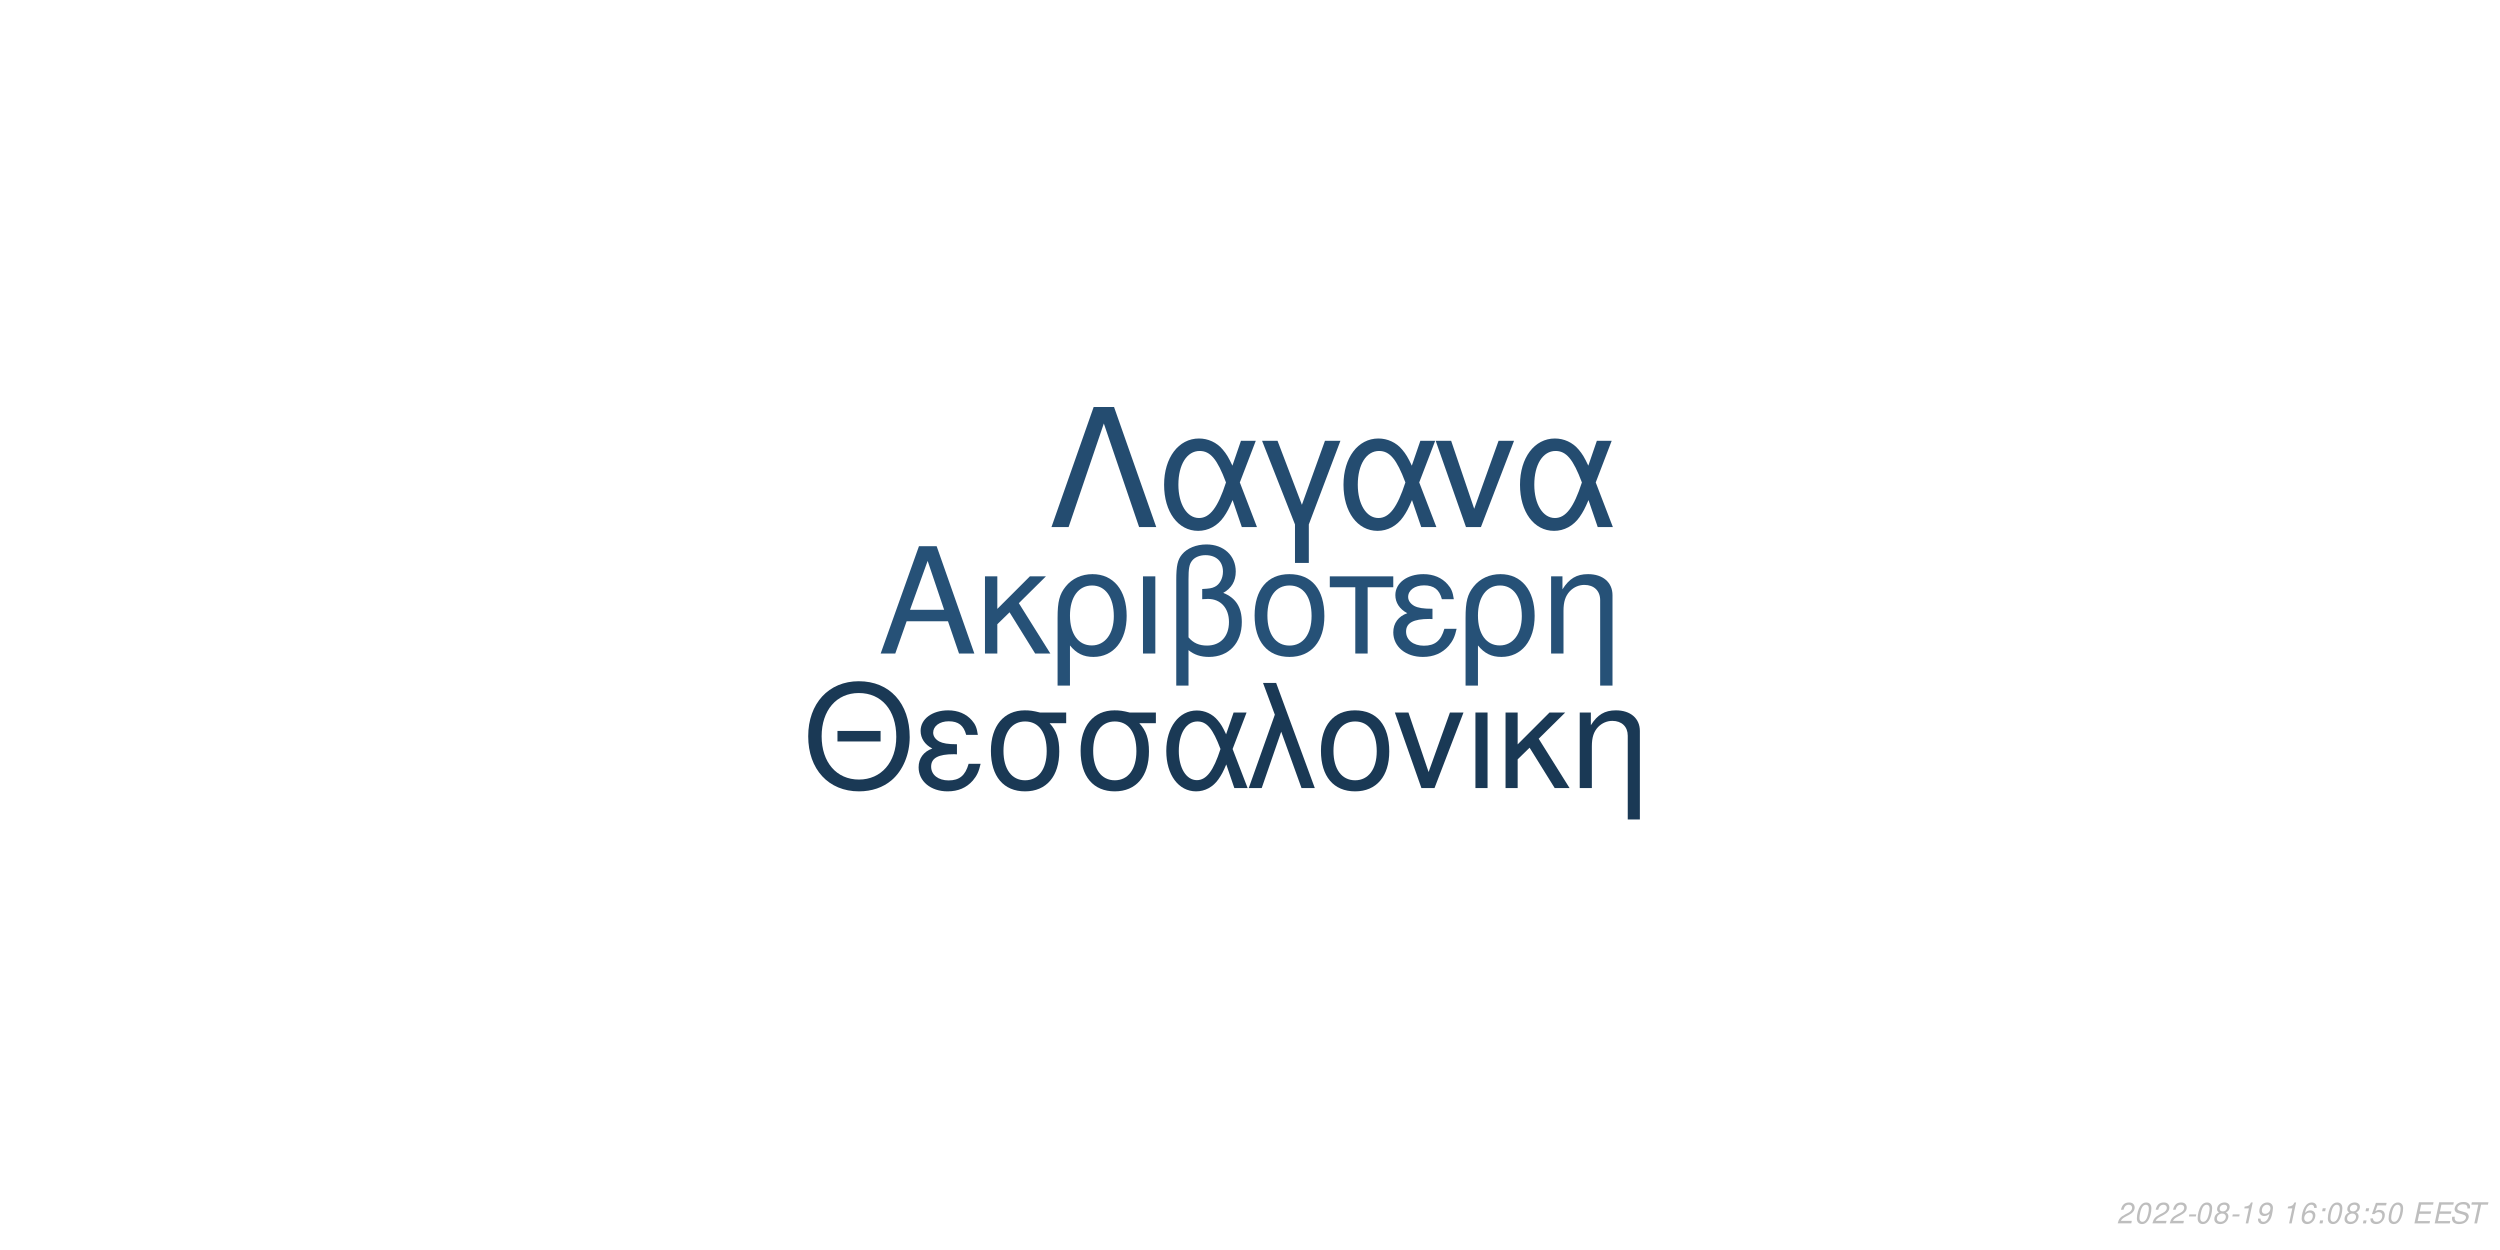
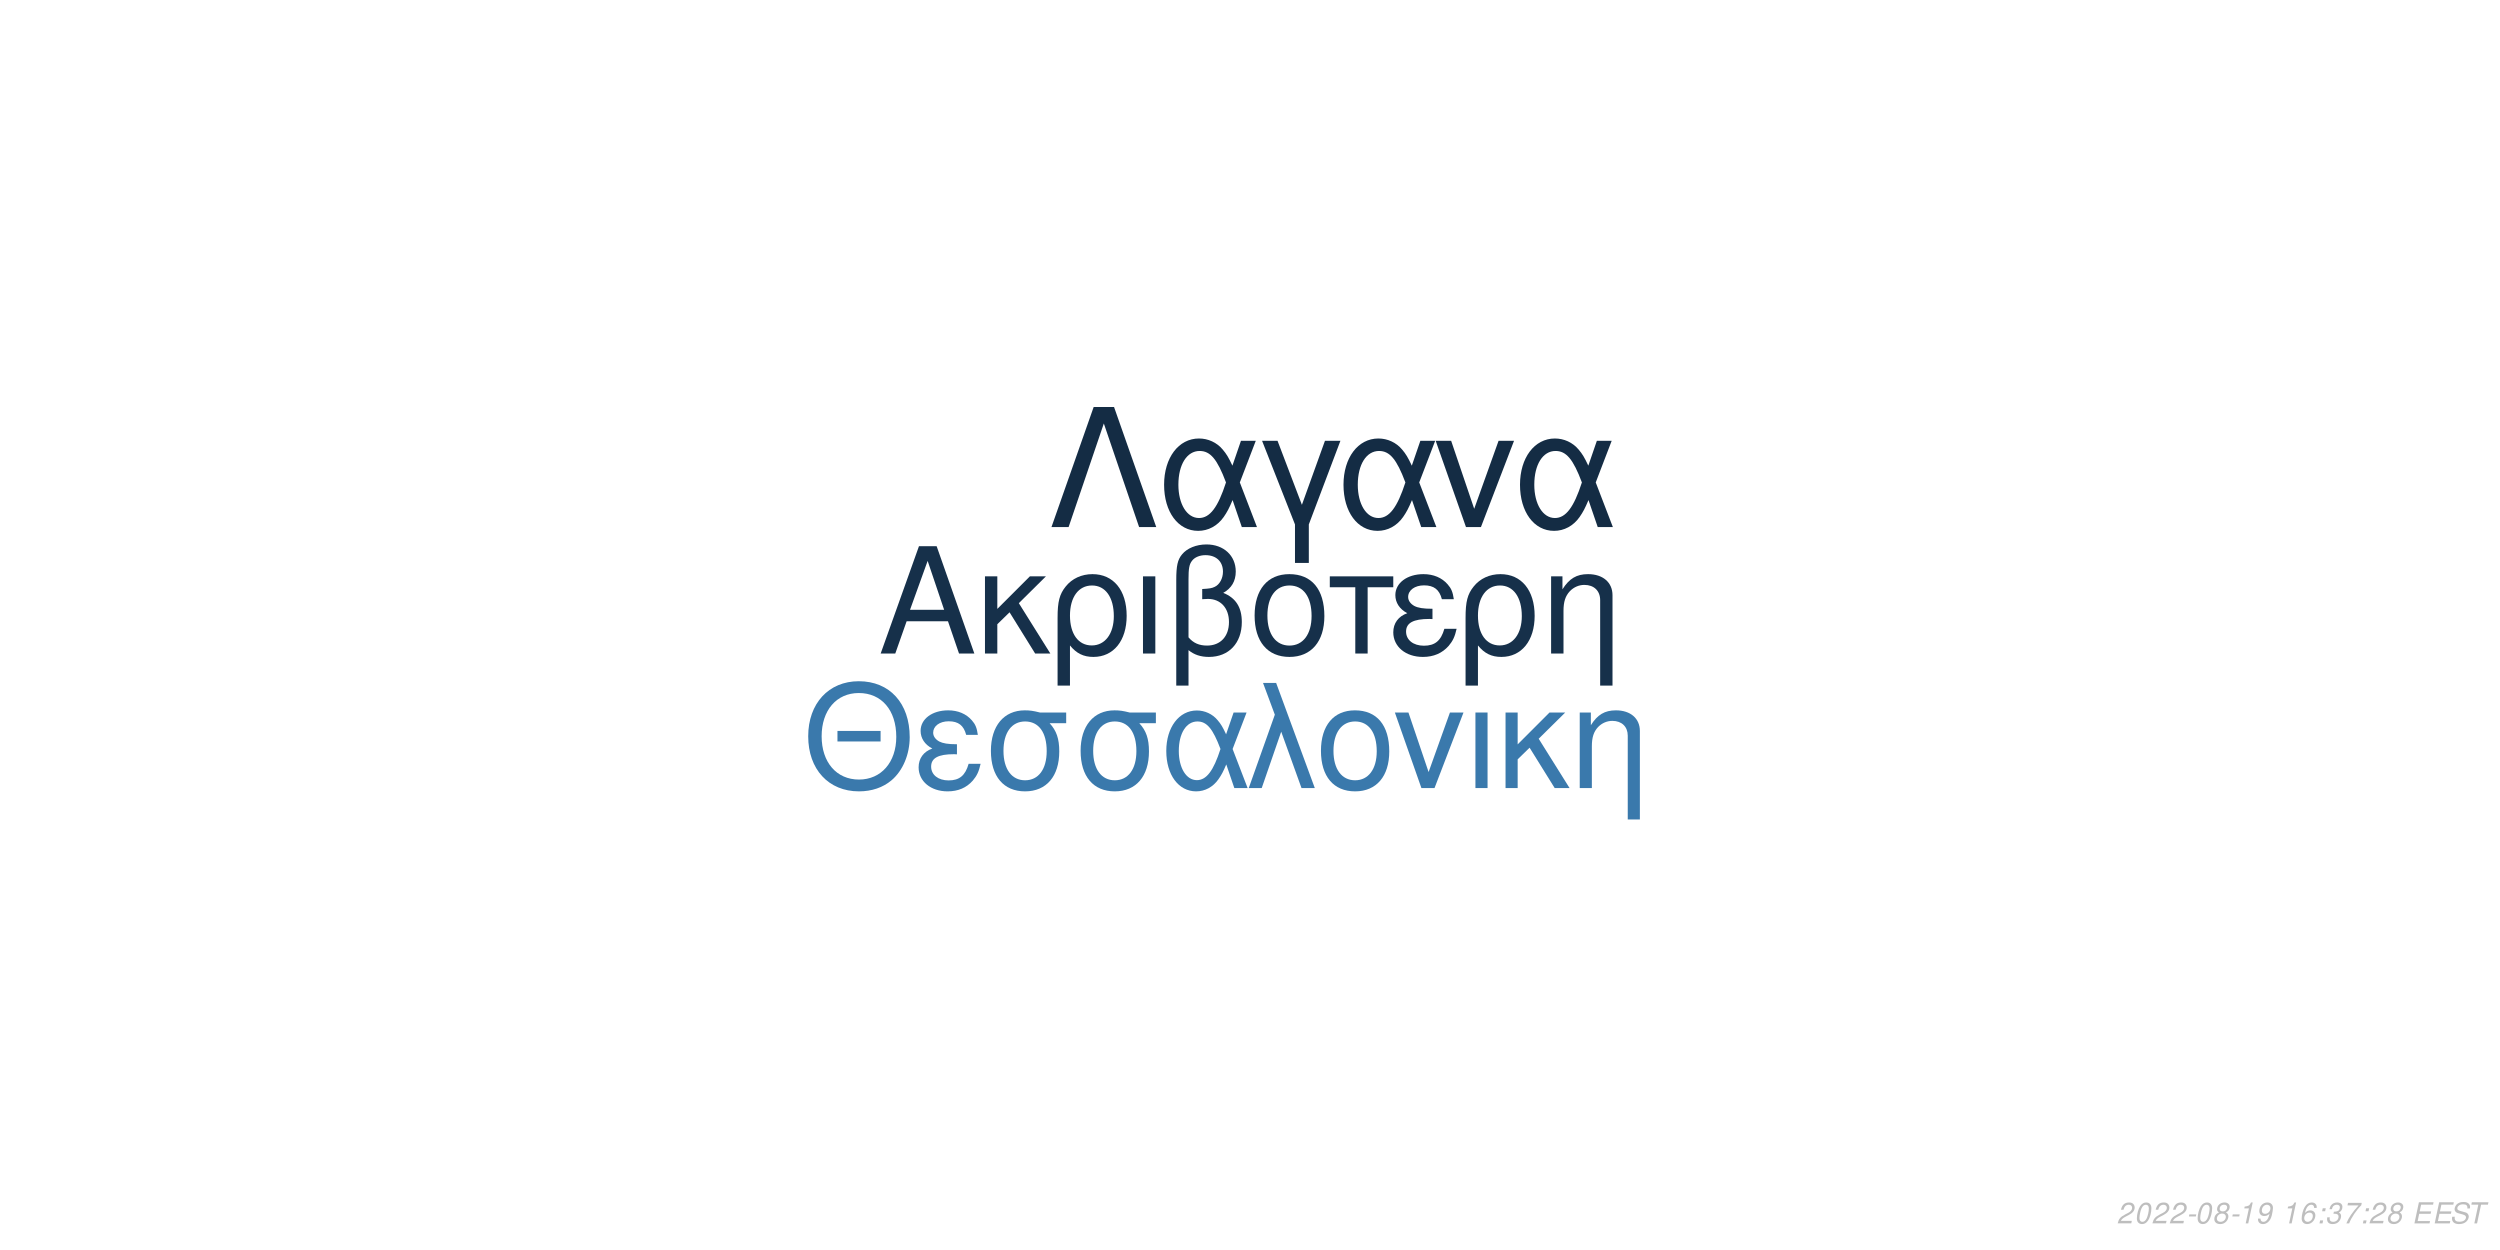
<svg xmlns="http://www.w3.org/2000/svg" xmlns:xlink="http://www.w3.org/1999/xlink" width="864pt" height="432pt" viewBox="0 0 864 432" version="1.1">
  <defs>
    <g>
      <symbol overflow="visible" id="glyph0-0">
        <path style="stroke:none;" d="" />
      </symbol>
      <symbol overflow="visible" id="glyph0-1">
        <path style="stroke:none;" d="M 24.125 -11.141 L 27.938 0 L 33.234 0 L 20.203 -37.094 L 14.094 -37.094 L 0.859 0 L 5.906 0 L 9.828 -11.141 Z M 22.797 -15.109 L 11 -15.109 L 17.094 -32.016 Z M 22.797 -15.109 " />
      </symbol>
      <symbol overflow="visible" id="glyph0-2">
        <path style="stroke:none;" d="M 7.172 -15.422 L 7.172 -26.672 L 2.906 -26.672 L 2.906 0 L 7.172 0 L 7.172 -10.125 L 11.406 -14.25 L 20.25 0 L 25.5 0 L 14.609 -17.406 L 23.969 -26.672 L 18.422 -26.672 Z M 7.172 -15.422 " />
      </symbol>
      <symbol overflow="visible" id="glyph0-3">
        <path style="stroke:none;" d="M 3 11.094 L 7.281 11.094 L 7.281 -2.797 C 9.516 -0.047 11.953 1.172 15.375 1.172 C 22.344 1.172 26.875 -4.422 26.875 -13.031 C 26.875 -21.891 22.297 -27.438 15.062 -27.438 C 11.297 -27.438 7.984 -25.906 5.797 -23.156 C 3.672 -20.516 3 -17.969 3 -12.359 Z M 14.906 -23.516 C 19.547 -23.516 22.438 -19.438 22.438 -12.922 C 22.438 -6.812 19.391 -2.797 14.812 -2.797 C 10.172 -2.797 7.281 -6.766 7.281 -13.125 C 7.281 -19.484 10.234 -23.516 14.906 -23.516 Z M 14.906 -23.516 " />
      </symbol>
      <symbol overflow="visible" id="glyph0-4">
        <path style="stroke:none;" d="M 3.516 0 L 7.781 0 L 7.781 -26.672 L 3.516 -26.672 Z M 3.516 0 " />
      </symbol>
      <symbol overflow="visible" id="glyph0-5">
        <path style="stroke:none;" d="M 4.016 11.094 L 8.25 11.094 L 8.25 -1.172 C 10.172 0.406 12.422 1.172 15.312 1.172 C 22.188 1.172 26.672 -3.609 26.672 -10.891 C 26.672 -15.984 24.578 -19.234 20.25 -20.969 C 23.109 -22.547 24.578 -25.031 24.578 -28.344 C 24.578 -33.844 20.406 -37.703 14.453 -37.703 C 10.938 -37.703 7.734 -36.391 6 -34.25 C 4.484 -32.422 4.016 -30.328 4.016 -25.391 Z M 8.25 -25.656 C 8.25 -29.359 8.5 -30.844 9.469 -32.062 C 10.375 -33.281 12.156 -34 14.094 -34 C 17.812 -34 20.156 -31.812 20.156 -28.297 C 20.156 -25.953 18.984 -23.812 17.297 -23.047 C 16.281 -22.547 15.469 -22.438 12.984 -22.297 L 12.984 -18.781 C 13.734 -18.828 14.344 -18.875 14.969 -18.875 C 19.344 -18.875 22.234 -15.719 22.234 -10.891 C 22.234 -5.906 19.281 -2.75 14.656 -2.75 C 11.953 -2.75 9.922 -3.609 8.25 -5.594 Z M 8.25 -25.656 " />
      </symbol>
      <symbol overflow="visible" id="glyph0-6">
        <path style="stroke:none;" d="M 14.094 -27.438 C 6.562 -27.438 2.094 -22.094 2.094 -13.125 C 2.094 -4.125 6.562 1.172 14.141 1.172 C 21.672 1.172 26.203 -4.172 26.203 -12.922 C 26.203 -22.188 21.828 -27.438 14.094 -27.438 Z M 14.141 -23.516 C 18.938 -23.516 21.781 -19.594 21.781 -12.984 C 21.781 -6.672 18.828 -2.75 14.141 -2.75 C 9.422 -2.75 6.516 -6.672 6.516 -13.125 C 6.516 -19.594 9.422 -23.516 14.141 -23.516 Z M 14.141 -23.516 " />
      </symbol>
      <symbol overflow="visible" id="glyph0-7">
        <path style="stroke:none;" d="M 7.891 0 L 12.156 0 L 12.156 -22.906 L 21.016 -22.906 L 21.016 -26.672 L -0.922 -26.672 L -0.922 -22.906 L 7.891 -22.906 Z M 7.891 0 " />
      </symbol>
      <symbol overflow="visible" id="glyph0-8">
        <path style="stroke:none;" d="M 14.562 -15.469 C 11.344 -15.469 9.562 -15.781 8.297 -16.438 C 6.922 -17.203 6.156 -18.328 6.156 -19.547 C 6.156 -21.891 8.453 -23.562 11.656 -23.562 C 15.062 -23.562 16.953 -22.094 17.812 -18.781 L 21.938 -18.781 C 21.578 -21.266 21.062 -22.5 19.797 -23.922 C 17.812 -26.203 14.906 -27.438 11.453 -27.438 C 5.797 -27.438 1.734 -24.375 1.734 -20.203 C 1.734 -17.609 3.156 -15.375 5.859 -13.938 C 2.797 -12.875 1.016 -10.484 1.016 -7.328 C 1.016 -2.391 5.297 1.172 11.25 1.172 C 14.969 1.172 17.906 -0.109 20.156 -2.641 C 21.578 -4.328 22.297 -5.797 22.906 -8.547 L 18.672 -8.547 C 17.5 -4.422 15.422 -2.703 11.609 -2.703 C 7.938 -2.703 5.438 -4.688 5.438 -7.578 C 5.438 -10.578 7.938 -11.953 13.484 -11.953 C 13.641 -11.953 14.094 -11.953 14.562 -11.906 Z M 14.562 -15.469 " />
      </symbol>
      <symbol overflow="visible" id="glyph0-9">
        <path style="stroke:none;" d="M 3.562 -26.672 L 3.562 0 L 7.844 0 L 7.844 -14.703 C 7.844 -17.906 8.5 -19.891 10.031 -21.531 C 11.406 -22.953 13.188 -23.719 15.062 -23.719 C 18.375 -23.719 20.516 -21.672 20.516 -18.469 L 20.516 11.094 L 24.781 11.094 L 24.781 -20.156 C 24.781 -24.578 21.469 -27.438 16.328 -27.438 C 12.359 -27.438 9.828 -25.906 7.484 -22.188 L 7.484 -26.672 Z M 3.562 -26.672 " />
      </symbol>
      <symbol overflow="visible" id="glyph1-0">
        <path style="stroke:none;" d="" />
      </symbol>
      <symbol overflow="visible" id="glyph1-1">
        <path style="stroke:none;" d="M 26.859 -19.734 L 11.953 -19.734 L 11.953 -16.094 L 26.859 -16.094 Z M 19.328 -36.922 C 8.922 -36.922 1.844 -29.25 1.844 -17.891 C 1.844 -6.484 8.875 1.141 19.391 1.141 C 23.812 1.141 27.703 -0.203 30.641 -2.688 C 34.578 -6.031 36.922 -11.656 36.922 -17.594 C 36.922 -29.297 30 -36.922 19.328 -36.922 Z M 19.328 -32.844 C 27.203 -32.844 32.281 -26.906 32.281 -17.688 C 32.281 -8.922 27.062 -2.938 19.391 -2.938 C 11.609 -2.938 6.484 -8.922 6.484 -17.891 C 6.484 -26.859 11.609 -32.844 19.328 -32.844 Z M 19.328 -32.844 " />
      </symbol>
      <symbol overflow="visible" id="glyph1-2">
        <path style="stroke:none;" d="M 14.25 -15.141 C 11.109 -15.141 9.375 -15.453 8.125 -16.094 C 6.781 -16.844 6.031 -17.938 6.031 -19.141 C 6.031 -21.422 8.266 -23.078 11.406 -23.078 C 14.75 -23.078 16.594 -21.625 17.438 -18.391 L 21.469 -18.391 C 21.125 -20.828 20.625 -22.031 19.391 -23.422 C 17.438 -25.656 14.594 -26.859 11.219 -26.859 C 5.688 -26.859 1.688 -23.875 1.688 -19.781 C 1.688 -17.234 3.094 -15.047 5.734 -13.656 C 2.734 -12.609 1 -10.266 1 -7.172 C 1 -2.344 5.188 1.141 11.016 1.141 C 14.656 1.141 17.547 -0.094 19.734 -2.594 C 21.125 -4.234 21.828 -5.688 22.422 -8.375 L 18.281 -8.375 C 17.141 -4.328 15.094 -2.641 11.359 -2.641 C 7.766 -2.641 5.328 -4.578 5.328 -7.422 C 5.328 -10.359 7.766 -11.703 13.203 -11.703 C 13.359 -11.703 13.797 -11.703 14.25 -11.656 Z M 14.25 -15.141 " />
      </symbol>
      <symbol overflow="visible" id="glyph1-3">
        <path style="stroke:none;" d="M 29 -26.109 L 19.938 -26.109 C 17.594 -26.703 16.438 -26.859 14.703 -26.859 C 7.469 -26.859 2.984 -21.469 2.984 -12.859 C 2.984 -4.031 7.375 1.141 14.797 1.141 C 22.172 1.141 26.609 -4.078 26.609 -12.656 C 26.609 -17.047 25.656 -19.828 23.266 -22.422 L 29 -22.422 Z M 14.797 -23.016 C 19.531 -23.016 22.266 -19.234 22.266 -12.75 C 22.266 -6.531 19.438 -2.688 14.797 -2.688 C 10.172 -2.688 7.328 -6.531 7.328 -12.859 C 7.328 -19.188 10.172 -23.016 14.797 -23.016 Z M 14.797 -23.016 " />
      </symbol>
      <symbol overflow="visible" id="glyph1-4">
        <path style="stroke:none;" d="M 29.344 -26.109 L 24.859 -26.109 L 22.266 -18.578 C 21.125 -21.031 20.484 -22.125 19.328 -23.469 C 17.547 -25.609 14.906 -26.812 12.156 -26.812 C 5.984 -26.812 1.594 -20.984 1.594 -12.812 C 1.594 -4.578 5.828 1.141 11.906 1.141 C 14.953 1.141 17.734 -0.344 19.625 -3.047 C 20.672 -4.531 21.281 -5.688 22.328 -8.172 L 25.109 0 L 29.703 0 L 24.516 -13.5 Z M 20.328 -13.5 C 17.891 -5.922 15.453 -2.734 12.156 -2.734 C 8.516 -2.734 5.922 -6.922 5.922 -12.812 C 5.922 -18.938 8.516 -23.016 12.359 -23.016 C 15.594 -23.016 17.688 -20.531 20.328 -13.5 Z M 20.328 -13.5 " />
      </symbol>
      <symbol overflow="visible" id="glyph1-5">
        <path style="stroke:none;" d="M 1.094 0 L 5.578 0 L 12.312 -19.484 L 19.328 0 L 23.922 0 L 10.562 -36.328 L 6.031 -36.328 L 10.109 -25.359 Z M 1.094 0 " />
      </symbol>
      <symbol overflow="visible" id="glyph1-6">
        <path style="stroke:none;" d="M 13.797 -26.859 C 6.422 -26.859 2.047 -21.625 2.047 -12.859 C 2.047 -4.031 6.422 1.141 13.859 1.141 C 21.234 1.141 25.656 -4.078 25.656 -12.656 C 25.656 -21.719 21.375 -26.859 13.797 -26.859 Z M 13.859 -23.016 C 18.531 -23.016 21.328 -19.188 21.328 -12.703 C 21.328 -6.531 18.438 -2.688 13.859 -2.688 C 9.219 -2.688 6.375 -6.531 6.375 -12.859 C 6.375 -19.188 9.219 -23.016 13.859 -23.016 Z M 13.859 -23.016 " />
      </symbol>
      <symbol overflow="visible" id="glyph1-7">
        <path style="stroke:none;" d="M 14.297 0 L 24.312 -26.109 L 19.625 -26.109 L 12.25 -5.531 L 5.281 -26.109 L 0.594 -26.109 L 9.766 0 Z M 14.297 0 " />
      </symbol>
      <symbol overflow="visible" id="glyph1-8">
        <path style="stroke:none;" d="M 3.438 0 L 7.625 0 L 7.625 -26.109 L 3.438 -26.109 Z M 3.438 0 " />
      </symbol>
      <symbol overflow="visible" id="glyph1-9">
        <path style="stroke:none;" d="M 7.031 -15.094 L 7.031 -26.109 L 2.844 -26.109 L 2.844 0 L 7.031 0 L 7.031 -9.922 L 11.156 -13.953 L 19.828 0 L 24.969 0 L 14.297 -17.047 L 23.469 -26.109 L 18.031 -26.109 Z M 7.031 -15.094 " />
      </symbol>
      <symbol overflow="visible" id="glyph1-10">
        <path style="stroke:none;" d="M 3.484 -26.109 L 3.484 0 L 7.672 0 L 7.672 -14.406 C 7.672 -17.547 8.328 -19.484 9.812 -21.078 C 11.156 -22.469 12.906 -23.219 14.75 -23.219 C 17.984 -23.219 20.078 -21.234 20.078 -18.094 L 20.078 10.859 L 24.266 10.859 L 24.266 -19.734 C 24.266 -24.062 21.031 -26.859 16 -26.859 C 12.109 -26.859 9.609 -25.359 7.328 -21.719 L 7.328 -26.109 Z M 3.484 -26.109 " />
      </symbol>
      <symbol overflow="visible" id="glyph2-0">
        <path style="stroke:none;" d="" />
      </symbol>
      <symbol overflow="visible" id="glyph2-1">
        <path style="stroke:none;" d="M 22.531 -41.484 L 15.484 -41.484 L 0.906 0 L 6.828 0 L 19 -35.797 L 31.188 0 L 37.109 0 Z M 22.531 -41.484 " />
      </symbol>
      <symbol overflow="visible" id="glyph2-2">
        <path style="stroke:none;" d="M 33.516 -29.812 L 28.391 -29.812 L 25.438 -21.219 C 24.125 -24.016 23.391 -25.266 22.078 -26.797 C 20.031 -29.25 17.016 -30.609 13.891 -30.609 C 6.828 -30.609 1.828 -23.953 1.828 -14.625 C 1.828 -5.234 6.656 1.312 13.594 1.312 C 17.078 1.312 20.266 -0.391 22.422 -3.469 C 23.609 -5.172 24.297 -6.484 25.5 -9.328 L 28.688 0 L 33.922 0 L 28 -15.422 Z M 23.219 -15.422 C 20.422 -6.766 17.641 -3.125 13.891 -3.125 C 9.734 -3.125 6.766 -7.906 6.766 -14.625 C 6.766 -21.625 9.734 -26.297 14.109 -26.297 C 17.812 -26.297 20.203 -23.453 23.219 -15.422 Z M 23.219 -15.422 " />
      </symbol>
      <symbol overflow="visible" id="glyph2-3">
        <path style="stroke:none;" d="M 12.062 12.406 L 16.844 12.406 L 16.844 -0.906 L 27.766 -29.812 L 22.422 -29.812 L 14.453 -7.688 L 6.031 -29.812 L 0.688 -29.812 L 12.062 -0.906 Z M 12.062 12.406 " />
      </symbol>
      <symbol overflow="visible" id="glyph2-4">
        <path style="stroke:none;" d="M 16.328 0 L 27.766 -29.812 L 22.422 -29.812 L 14 -6.312 L 6.031 -29.812 L 0.688 -29.812 L 11.156 0 Z M 16.328 0 " />
      </symbol>
      <symbol overflow="visible" id="glyph3-0">
        <path style="stroke:none;" d="" />
      </symbol>
      <symbol overflow="visible" id="glyph3-1">
        <path style="stroke:none;" d="M 5.234 -0.875 L 1.469 -0.875 C 1.641 -1.375 2.203 -1.891 3.109 -2.344 L 4.234 -2.938 C 5.562 -3.625 6.219 -4.469 6.219 -5.484 C 6.219 -5.938 6.062 -6.359 5.797 -6.656 C 5.469 -7.047 4.984 -7.234 4.312 -7.234 C 2.766 -7.234 1.891 -6.453 1.484 -4.734 L 2.375 -4.734 C 2.484 -5.188 2.609 -5.484 2.797 -5.75 C 3.094 -6.203 3.609 -6.453 4.188 -6.453 C 4.891 -6.453 5.344 -6.031 5.344 -5.375 C 5.344 -4.703 4.859 -4.094 4.016 -3.656 L 2.984 -3.125 C 1.234 -2.188 0.797 -1.656 0.344 -0.016 L 5.047 -0.016 Z M 5.234 -0.875 " />
      </symbol>
      <symbol overflow="visible" id="glyph3-2">
        <path style="stroke:none;" d="M 4.203 -7.234 C 3.375 -7.234 2.688 -6.812 2.125 -5.984 C 1.484 -5.047 0.984 -3.188 0.984 -1.734 C 0.984 -1.109 1.172 -0.562 1.484 -0.266 C 1.797 0.047 2.281 0.234 2.766 0.234 C 3.625 0.234 4.281 -0.156 4.859 -1.016 C 5.516 -1.953 6 -3.797 6 -5.266 C 6 -6.5 5.328 -7.234 4.203 -7.234 Z M 4.094 -6.453 C 4.734 -6.453 5.125 -5.984 5.125 -5.156 C 5.125 -4.203 4.781 -2.625 4.406 -1.812 C 3.984 -0.938 3.516 -0.547 2.875 -0.547 C 2.25 -0.547 1.875 -1.031 1.875 -1.828 C 1.875 -2.797 2.203 -4.344 2.594 -5.203 C 2.984 -6.047 3.453 -6.453 4.094 -6.453 Z M 4.094 -6.453 " />
      </symbol>
      <symbol overflow="visible" id="glyph3-3">
        <path style="stroke:none;" d="M 3.516 -3.125 L 1.125 -3.125 L 0.969 -2.406 L 3.359 -2.406 Z M 3.516 -3.125 " />
      </symbol>
      <symbol overflow="visible" id="glyph3-4">
        <path style="stroke:none;" d="M 4.766 -3.797 C 5.078 -3.969 5.234 -4.078 5.438 -4.234 C 5.812 -4.594 6.062 -5.172 6.062 -5.734 C 6.062 -6.625 5.344 -7.234 4.266 -7.234 C 2.812 -7.234 1.703 -6.219 1.703 -4.875 C 1.703 -4.406 1.875 -4.125 2.359 -3.812 C 1.297 -3.312 0.75 -2.516 0.75 -1.469 C 0.75 -0.438 1.547 0.234 2.812 0.234 C 3.656 0.234 4.359 -0.094 4.938 -0.734 C 5.359 -1.234 5.609 -1.859 5.609 -2.438 C 5.609 -3.047 5.312 -3.516 4.766 -3.797 Z M 4.109 -6.453 C 4.797 -6.453 5.188 -6.125 5.188 -5.578 C 5.188 -5.266 5.062 -4.922 4.859 -4.672 C 4.562 -4.312 4.188 -4.156 3.656 -4.156 C 2.984 -4.156 2.594 -4.453 2.594 -4.984 C 2.594 -5.859 3.203 -6.453 4.109 -6.453 Z M 3.453 -3.406 C 4.234 -3.406 4.734 -2.984 4.734 -2.312 C 4.734 -1.312 3.922 -0.547 2.875 -0.547 C 2.125 -0.547 1.625 -0.969 1.625 -1.625 C 1.625 -2.609 2.438 -3.406 3.453 -3.406 Z M 3.453 -3.406 " />
      </symbol>
      <symbol overflow="visible" id="glyph3-5">
        <path style="stroke:none;" d="M 3.703 -5.188 L 2.594 0 L 3.469 0 L 5.016 -7.234 L 4.438 -7.234 C 3.906 -6.156 3.688 -6.016 2.234 -5.812 L 2.109 -5.188 Z M 3.703 -5.188 " />
      </symbol>
      <symbol overflow="visible" id="glyph3-6">
        <path style="stroke:none;" d="M 0.844 -1.656 C 0.844 -1.547 0.844 -1.438 0.844 -1.375 C 0.844 -0.406 1.531 0.234 2.578 0.234 C 3.203 0.234 3.766 0.016 4.297 -0.438 C 4.938 -1 5.312 -1.656 5.594 -2.719 C 5.844 -3.672 6.016 -4.766 6.016 -5.375 C 6.016 -5.844 5.844 -6.328 5.547 -6.656 C 5.203 -7.031 4.703 -7.234 4.062 -7.234 C 2.516 -7.234 1.297 -5.938 1.297 -4.266 C 1.297 -3.203 1.984 -2.547 3.047 -2.547 C 3.484 -2.547 3.953 -2.672 4.281 -2.891 C 4.406 -2.984 4.547 -3.078 4.828 -3.344 C 4.438 -1.484 3.703 -0.547 2.703 -0.547 C 2.109 -0.547 1.719 -0.938 1.719 -1.547 L 1.719 -1.656 Z M 3.953 -6.453 C 4.625 -6.453 5.141 -5.953 5.141 -5.281 C 5.141 -4.188 4.312 -3.312 3.297 -3.312 C 2.594 -3.312 2.172 -3.734 2.172 -4.453 C 2.172 -5.562 2.984 -6.453 3.953 -6.453 Z M 3.953 -6.453 " />
      </symbol>
      <symbol overflow="visible" id="glyph3-7">
        <path style="stroke:none;" d="" />
      </symbol>
      <symbol overflow="visible" id="glyph3-8">
        <path style="stroke:none;" d="M 6.125 -5.344 L 6.141 -5.625 C 6.141 -6.609 5.453 -7.234 4.391 -7.234 C 3.438 -7.234 2.641 -6.719 2.016 -5.703 C 1.422 -4.781 0.938 -2.953 0.938 -1.688 C 0.938 -0.516 1.688 0.234 2.859 0.234 C 3.703 0.234 4.438 -0.156 5 -0.875 C 5.406 -1.422 5.672 -2.156 5.672 -2.766 C 5.672 -3.812 4.969 -4.5 3.906 -4.5 C 3.234 -4.5 2.672 -4.234 2.094 -3.625 C 2.406 -5.375 3.234 -6.453 4.25 -6.453 C 4.703 -6.453 5.062 -6.234 5.172 -5.844 C 5.203 -5.719 5.234 -5.578 5.25 -5.344 Z M 3.656 -3.734 C 4.344 -3.734 4.797 -3.281 4.797 -2.625 C 4.797 -1.469 3.984 -0.547 2.984 -0.547 C 2.297 -0.547 1.812 -1.047 1.812 -1.766 C 1.812 -2.859 2.625 -3.734 3.656 -3.734 Z M 3.656 -3.734 " />
      </symbol>
      <symbol overflow="visible" id="glyph3-9">
        <path style="stroke:none;" d="M 2.359 -1.031 L 1.312 -1.031 L 1.094 0 L 2.141 0 Z M 3.266 -5.234 L 2.219 -5.234 L 2 -4.203 L 3.047 -4.203 Z M 3.266 -5.234 " />
      </symbol>
      <symbol overflow="visible" id="glyph3-10">
-         <path style="stroke:none;" d="M 6.297 -7.094 L 2.594 -7.094 L 1.234 -3.234 L 2.047 -3.234 C 2.656 -3.766 2.938 -3.906 3.531 -3.906 C 4.328 -3.906 4.797 -3.453 4.797 -2.688 C 4.797 -1.438 3.969 -0.547 2.828 -0.547 C 2.031 -0.547 1.609 -0.938 1.578 -1.734 L 0.703 -1.734 L 0.703 -1.516 C 0.703 -0.938 0.844 -0.547 1.188 -0.266 C 1.562 0.062 2.078 0.234 2.703 0.234 C 3.656 0.234 4.391 -0.156 4.984 -0.922 C 5.422 -1.5 5.672 -2.234 5.672 -2.953 C 5.672 -4 4.938 -4.672 3.812 -4.672 C 3.328 -4.672 2.906 -4.547 2.406 -4.234 L 3.109 -6.219 L 6.109 -6.219 Z M 6.297 -7.094 " />
+         <path style="stroke:none;" d="M 2.922 -3.312 C 3.125 -3.344 3.234 -3.344 3.375 -3.344 C 4.203 -3.344 4.688 -3 4.688 -2.406 C 4.688 -1.312 3.906 -0.547 2.781 -0.547 C 2.047 -0.547 1.594 -0.938 1.594 -1.562 C 1.594 -1.719 1.609 -1.844 1.656 -2.094 L 0.766 -2.094 C 0.734 -1.797 0.719 -1.641 0.719 -1.469 C 0.719 -0.375 1.406 0.234 2.641 0.234 C 3.547 0.234 4.297 -0.078 4.812 -0.656 C 5.266 -1.156 5.562 -1.875 5.562 -2.547 C 5.562 -3.125 5.344 -3.453 4.797 -3.734 C 5.641 -4.234 6.016 -4.844 6.016 -5.734 C 6.016 -6.656 5.312 -7.234 4.203 -7.234 C 3.375 -7.234 2.672 -6.938 2.188 -6.375 C 1.891 -6.031 1.703 -5.641 1.516 -4.906 L 2.391 -4.906 C 2.5 -5.359 2.594 -5.594 2.734 -5.812 C 3.047 -6.234 3.516 -6.453 4.078 -6.453 C 4.734 -6.453 5.141 -6.125 5.141 -5.578 C 5.141 -5.188 5.016 -4.797 4.797 -4.547 C 4.516 -4.234 4 -4.062 3.266 -4.062 L 3.078 -4.062 Z M 2.922 -3.312 " />
      </symbol>
      <symbol overflow="visible" id="glyph3-11">
+         <path style="stroke:none;" d="M 6.703 -7.094 L 1.953 -7.094 L 1.766 -6.219 L 5.594 -6.219 C 3.344 -3.688 2.266 -2.109 1.375 0 L 2.344 0 C 3.031 -1.906 4.828 -4.594 6.547 -6.281 Z M 6.703 -7.094 " />
+       </symbol>
+       <symbol overflow="visible" id="glyph3-12">
        <path style="stroke:none;" d="M 2.547 -3.312 L 6.5 -3.312 L 6.688 -4.141 L 2.719 -4.141 L 3.219 -6.469 L 7.344 -6.469 L 7.516 -7.297 L 2.453 -7.297 L 0.906 0 L 6.125 0 L 6.297 -0.812 L 2.016 -0.812 Z M 2.547 -3.312 " />
      </symbol>
-       <symbol overflow="visible" id="glyph3-12">
+       <symbol overflow="visible" id="glyph3-13">
        <path style="stroke:none;" d="M 7.062 -5.156 C 7.125 -5.438 7.141 -5.562 7.141 -5.703 C 7.141 -6.156 6.938 -6.594 6.594 -6.891 C 6.188 -7.25 5.656 -7.406 4.875 -7.406 C 3.844 -7.406 3.047 -7.125 2.5 -6.562 C 2.094 -6.141 1.781 -5.438 1.781 -4.922 C 1.781 -4.297 2.219 -3.766 2.891 -3.562 L 4.594 -3.094 C 5.406 -2.859 5.734 -2.578 5.734 -2.094 C 5.734 -1.781 5.547 -1.406 5.266 -1.141 C 4.844 -0.766 4.266 -0.578 3.453 -0.578 C 2.328 -0.578 1.812 -0.984 1.812 -1.906 C 1.812 -2.047 1.812 -2.125 1.844 -2.312 L 0.984 -2.312 C 0.906 -2.062 0.891 -1.906 0.891 -1.688 C 0.891 -0.484 1.797 0.234 3.297 0.234 C 4.359 0.234 5.234 -0.062 5.812 -0.609 C 6.344 -1.078 6.688 -1.797 6.688 -2.375 C 6.688 -2.641 6.609 -2.906 6.453 -3.156 C 6.234 -3.5 5.938 -3.703 5.469 -3.828 L 3.75 -4.312 C 2.984 -4.547 2.734 -4.734 2.734 -5.188 C 2.734 -5.547 2.875 -5.844 3.188 -6.109 C 3.547 -6.438 4.031 -6.594 4.703 -6.594 C 5.266 -6.594 5.688 -6.484 5.906 -6.297 C 6.094 -6.125 6.219 -5.797 6.219 -5.516 C 6.219 -5.422 6.203 -5.344 6.188 -5.156 Z M 7.062 -5.156 " />
      </symbol>
-       <symbol overflow="visible" id="glyph3-13">
+       <symbol overflow="visible" id="glyph3-14">
        <path style="stroke:none;" d="M 4.938 -6.469 L 7.312 -6.469 L 7.484 -7.297 L 1.75 -7.297 L 1.578 -6.469 L 3.984 -6.469 L 2.609 0 L 3.547 0 Z M 4.938 -6.469 " />
      </symbol>
    </g>
  </defs>
  <g id="surface1">
    <rect x="0" y="0" width="864" height="432" style="fill:rgb(100%,100%,100%);fill-opacity:1;stroke:none;" />
-     <g style="fill:rgb(14.902%,31.765%,46.667%);fill-opacity:1;">
+     <g style="fill:rgb(8.627%,18.824%,29.02%);fill-opacity:1;">
      <use xlink:href="#glyph0-1" x="303.5" y="225.861" />
      <use xlink:href="#glyph0-2" x="337.5" y="225.861" />
      <use xlink:href="#glyph0-3" x="362.5" y="225.861" />
      <use xlink:href="#glyph0-4" x="391.5" y="225.861" />
      <use xlink:href="#glyph0-5" x="402.5" y="225.861" />
      <use xlink:href="#glyph0-6" x="431.5" y="225.861" />
      <use xlink:href="#glyph0-7" x="460.5" y="225.861" />
      <use xlink:href="#glyph0-8" x="480.5" y="225.861" />
      <use xlink:href="#glyph0-3" x="503.5" y="225.861" />
      <use xlink:href="#glyph0-9" x="532.5" y="225.861" />
    </g>
-     <g style="fill:rgb(10.196%,22.353%,33.333%);fill-opacity:1;">
+     <g style="fill:rgb(22.745%,47.451%,67.451%);fill-opacity:1;">
      <use xlink:href="#glyph1-1" x="277.473" y="272.354" />
      <use xlink:href="#glyph1-2" x="316.473" y="272.354" />
      <use xlink:href="#glyph1-3" x="339.473" y="272.354" />
      <use xlink:href="#glyph1-3" x="370.473" y="272.354" />
      <use xlink:href="#glyph1-4" x="401.473" y="272.354" />
      <use xlink:href="#glyph1-5" x="430.473" y="272.354" />
      <use xlink:href="#glyph1-6" x="454.473" y="272.354" />
      <use xlink:href="#glyph1-7" x="481.473" y="272.354" />
      <use xlink:href="#glyph1-8" x="506.473" y="272.354" />
      <use xlink:href="#glyph1-9" x="517.473" y="272.354" />
      <use xlink:href="#glyph1-10" x="542.473" y="272.354" />
    </g>
-     <g style="fill:rgb(14.118%,29.804%,43.922%);fill-opacity:1;">
+     <g style="fill:rgb(7.843%,17.255%,26.667%);fill-opacity:1;">
      <use xlink:href="#glyph2-1" x="362.484" y="182.152" />
      <use xlink:href="#glyph2-2" x="400.484" y="182.152" />
      <use xlink:href="#glyph2-3" x="435.484" y="182.152" />
      <use xlink:href="#glyph2-2" x="462.484" y="182.152" />
      <use xlink:href="#glyph2-4" x="495.484" y="182.152" />
      <use xlink:href="#glyph2-2" x="523.484" y="182.152" />
    </g>
    <g style="fill:rgb(74.51%,74.51%,74.51%);fill-opacity:1;">
      <use xlink:href="#glyph3-1" x="731.52" y="422.81" />
      <use xlink:href="#glyph3-2" x="737.52" y="422.81" />
      <use xlink:href="#glyph3-1" x="743.52" y="422.81" />
      <use xlink:href="#glyph3-1" x="749.52" y="422.81" />
      <use xlink:href="#glyph3-3" x="755.52" y="422.81" />
      <use xlink:href="#glyph3-2" x="758.52" y="422.81" />
      <use xlink:href="#glyph3-4" x="764.52" y="422.81" />
      <use xlink:href="#glyph3-3" x="770.52" y="422.81" />
      <use xlink:href="#glyph3-5" x="773.52" y="422.81" />
      <use xlink:href="#glyph3-6" x="779.52" y="422.81" />
      <use xlink:href="#glyph3-7" x="785.52" y="422.81" />
      <use xlink:href="#glyph3-5" x="788.52" y="422.81" />
      <use xlink:href="#glyph3-8" x="794.52" y="422.81" />
      <use xlink:href="#glyph3-9" x="800.52" y="422.81" />
-       <use xlink:href="#glyph3-2" x="803.52" y="422.81" />
-       <use xlink:href="#glyph3-4" x="809.52" y="422.81" />
+       <use xlink:href="#glyph3-10" x="803.52" y="422.81" />
+       <use xlink:href="#glyph3-11" x="809.52" y="422.81" />
      <use xlink:href="#glyph3-9" x="815.52" y="422.81" />
-       <use xlink:href="#glyph3-10" x="818.52" y="422.81" />
-       <use xlink:href="#glyph3-2" x="824.52" y="422.81" />
+       <use xlink:href="#glyph3-1" x="818.52" y="422.81" />
+       <use xlink:href="#glyph3-4" x="824.52" y="422.81" />
      <use xlink:href="#glyph3-7" x="830.52" y="422.81" />
-       <use xlink:href="#glyph3-11" x="833.52" y="422.81" />
-       <use xlink:href="#glyph3-11" x="840.52" y="422.81" />
-       <use xlink:href="#glyph3-12" x="846.52" y="422.81" />
-       <use xlink:href="#glyph3-13" x="852.52" y="422.81" />
+       <use xlink:href="#glyph3-12" x="833.52" y="422.81" />
+       <use xlink:href="#glyph3-12" x="840.52" y="422.81" />
+       <use xlink:href="#glyph3-13" x="846.52" y="422.81" />
+       <use xlink:href="#glyph3-14" x="852.52" y="422.81" />
    </g>
  </g>
</svg>
